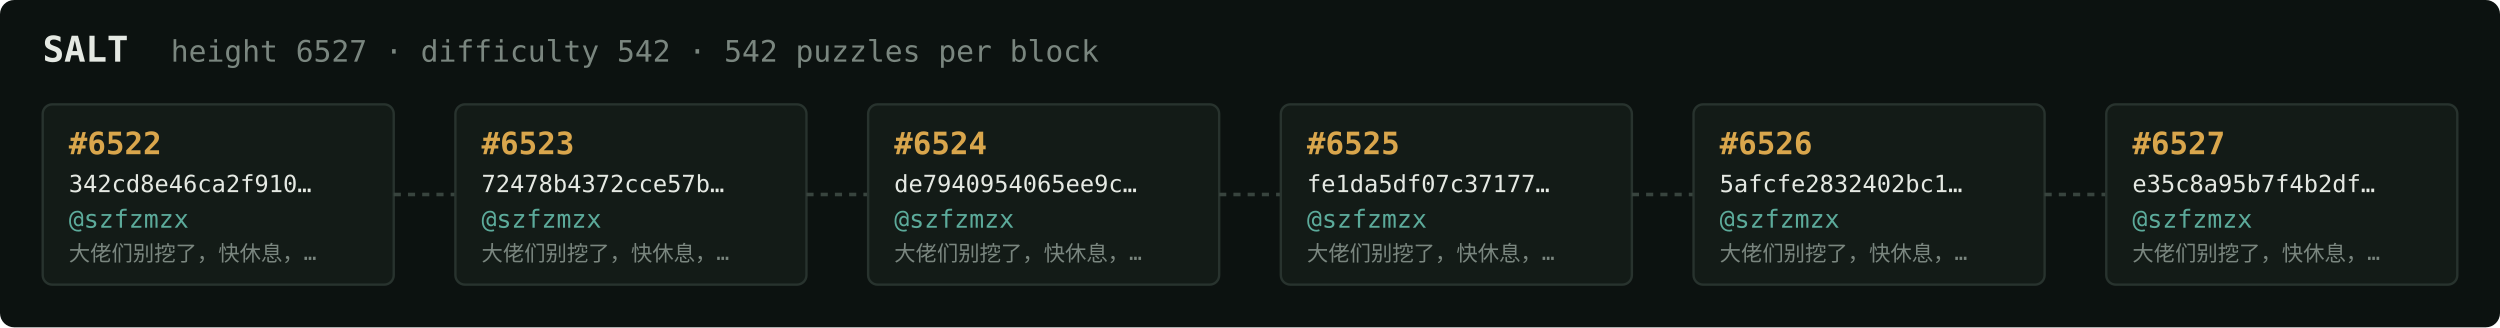
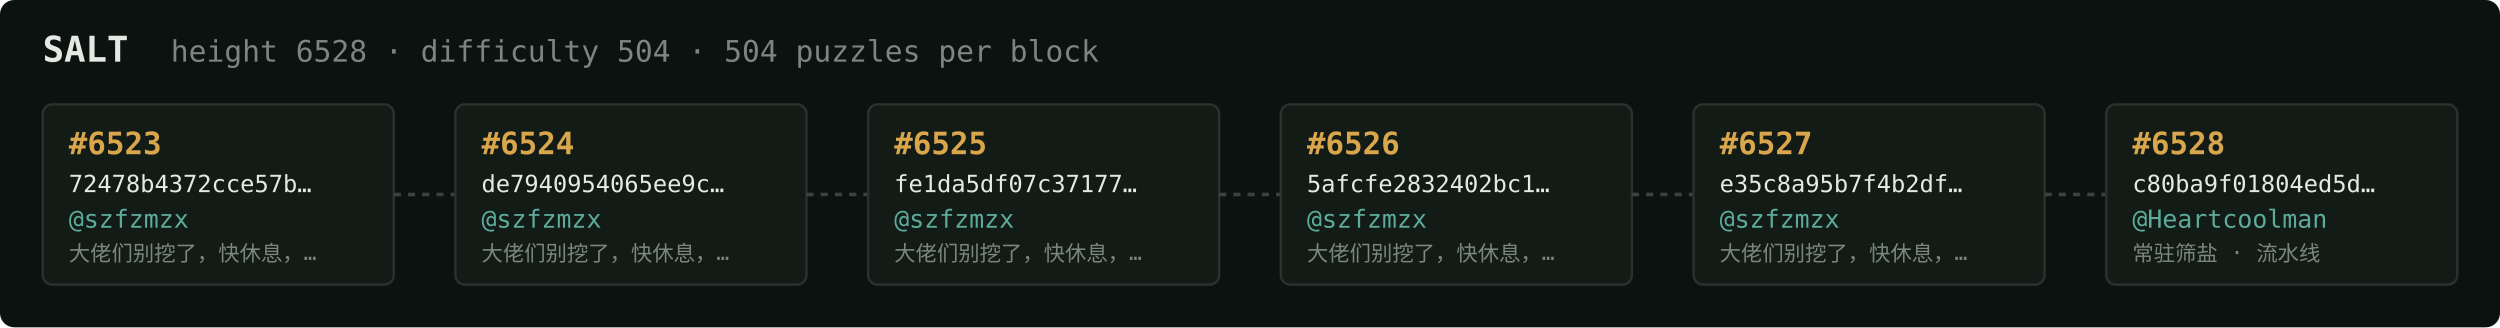
<svg xmlns="http://www.w3.org/2000/svg" width="1054" height="138" viewBox="0 0 1054 138" font-family="ui-monospace,SFMono-Regular,Menlo,monospace">
  <rect fill="#0c1210" width="1054" height="138" rx="6" />
  <text x="18" y="26" fill="#e5e9e3" font-size="15" font-weight="700">SALT</text>
-   <text x="72" y="26" fill="#7a867f" font-size="12.5">height 6527 · difficulty 542 · 542 puzzles per block</text>
+   <text x="72" y="26" fill="#7a867f" font-size="12.5">height 6528 · difficulty 504 · 504 puzzles per block</text>
  <rect x="18" y="44" width="148" height="76" rx="4" fill="#131b17" stroke="#28332e" stroke-width="1" />
-   <text x="29" y="65" fill="#d9a64c" font-size="13" font-weight="700">#6522</text>
-   <text x="29" y="81" fill="#e5e9e3" font-size="10">342cd8e46ca2f910…</text>
+   <text x="29" y="65" fill="#d9a64c" font-size="13" font-weight="700">#6523</text>
+   <text x="29" y="81" fill="#e5e9e3" font-size="10">72478b4372cce57b…</text>
  <text x="29" y="96" fill="#5cab9b" font-size="10.5">@szfzmzx</text>
  <text x="29" y="110" fill="#7a867f" font-size="9">大佬们别挖了，快休息，…</text>
  <line x1="166" y1="82.0" x2="192" y2="82.0" stroke="#38443e" stroke-width="1.5" stroke-dasharray="3 3" />
  <rect x="192" y="44" width="148" height="76" rx="4" fill="#131b17" stroke="#28332e" stroke-width="1" />
-   <text x="203" y="65" fill="#d9a64c" font-size="13" font-weight="700">#6523</text>
-   <text x="203" y="81" fill="#e5e9e3" font-size="10">72478b4372cce57b…</text>
+   <text x="203" y="65" fill="#d9a64c" font-size="13" font-weight="700">#6524</text>
+   <text x="203" y="81" fill="#e5e9e3" font-size="10">de7940954065ee9c…</text>
  <text x="203" y="96" fill="#5cab9b" font-size="10.5">@szfzmzx</text>
  <text x="203" y="110" fill="#7a867f" font-size="9">大佬们别挖了，快休息，…</text>
  <line x1="340" y1="82.0" x2="366" y2="82.0" stroke="#38443e" stroke-width="1.5" stroke-dasharray="3 3" />
  <rect x="366" y="44" width="148" height="76" rx="4" fill="#131b17" stroke="#28332e" stroke-width="1" />
-   <text x="377" y="65" fill="#d9a64c" font-size="13" font-weight="700">#6524</text>
-   <text x="377" y="81" fill="#e5e9e3" font-size="10">de7940954065ee9c…</text>
+   <text x="377" y="65" fill="#d9a64c" font-size="13" font-weight="700">#6525</text>
+   <text x="377" y="81" fill="#e5e9e3" font-size="10">fe1da5df07c37177…</text>
  <text x="377" y="96" fill="#5cab9b" font-size="10.5">@szfzmzx</text>
  <text x="377" y="110" fill="#7a867f" font-size="9">大佬们别挖了，快休息，…</text>
  <line x1="514" y1="82.0" x2="540" y2="82.0" stroke="#38443e" stroke-width="1.5" stroke-dasharray="3 3" />
  <rect x="540" y="44" width="148" height="76" rx="4" fill="#131b17" stroke="#28332e" stroke-width="1" />
-   <text x="551" y="65" fill="#d9a64c" font-size="13" font-weight="700">#6525</text>
-   <text x="551" y="81" fill="#e5e9e3" font-size="10">fe1da5df07c37177…</text>
+   <text x="551" y="65" fill="#d9a64c" font-size="13" font-weight="700">#6526</text>
+   <text x="551" y="81" fill="#e5e9e3" font-size="10">5afcfe2832402bc1…</text>
  <text x="551" y="96" fill="#5cab9b" font-size="10.5">@szfzmzx</text>
  <text x="551" y="110" fill="#7a867f" font-size="9">大佬们别挖了，快休息，…</text>
  <line x1="688" y1="82.0" x2="714" y2="82.0" stroke="#38443e" stroke-width="1.5" stroke-dasharray="3 3" />
  <rect x="714" y="44" width="148" height="76" rx="4" fill="#131b17" stroke="#28332e" stroke-width="1" />
-   <text x="725" y="65" fill="#d9a64c" font-size="13" font-weight="700">#6526</text>
-   <text x="725" y="81" fill="#e5e9e3" font-size="10">5afcfe2832402bc1…</text>
+   <text x="725" y="65" fill="#d9a64c" font-size="13" font-weight="700">#6527</text>
+   <text x="725" y="81" fill="#e5e9e3" font-size="10">e35c8a95b7f4b2df…</text>
  <text x="725" y="96" fill="#5cab9b" font-size="10.5">@szfzmzx</text>
  <text x="725" y="110" fill="#7a867f" font-size="9">大佬们别挖了，快休息，…</text>
  <line x1="862" y1="82.0" x2="888" y2="82.0" stroke="#38443e" stroke-width="1.5" stroke-dasharray="3 3" />
  <rect x="888" y="44" width="148" height="76" rx="4" fill="#131b17" stroke="#28332e" stroke-width="1" />
-   <text x="899" y="65" fill="#d9a64c" font-size="13" font-weight="700">#6527</text>
-   <text x="899" y="81" fill="#e5e9e3" font-size="10">e35c8a95b7f4b2df…</text>
-   <text x="899" y="96" fill="#5cab9b" font-size="10.5">@szfzmzx</text>
-   <text x="899" y="110" fill="#7a867f" font-size="9">大佬们别挖了，快休息，…</text>
+   <text x="899" y="65" fill="#d9a64c" font-size="13" font-weight="700">#6528</text>
+   <text x="899" y="81" fill="#e5e9e3" font-size="10">c80ba9f01804ed5d…</text>
+   <text x="899" y="96" fill="#5cab9b" font-size="10.5">@Heartcoolman</text>
+   <text x="899" y="110" fill="#7a867f" font-size="9">常驻筛盐 · 流水线</text>
</svg>
